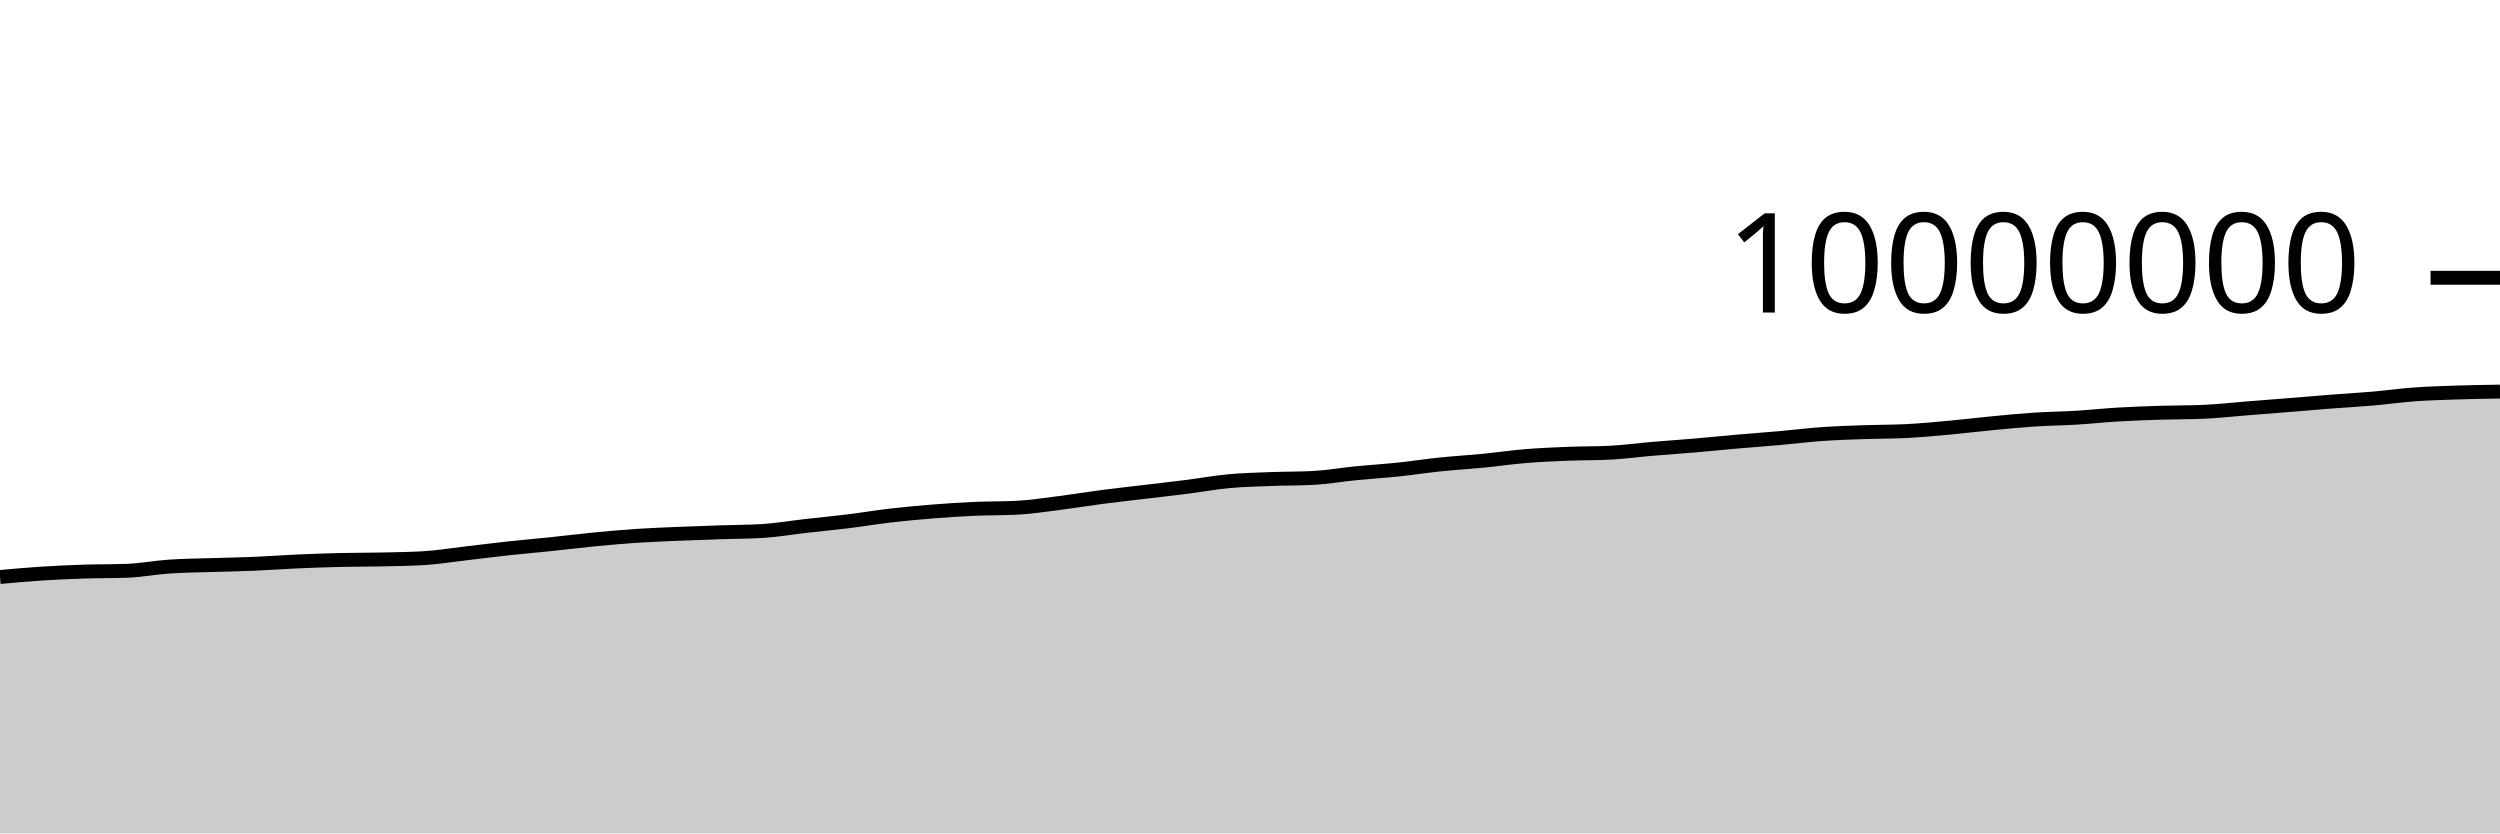
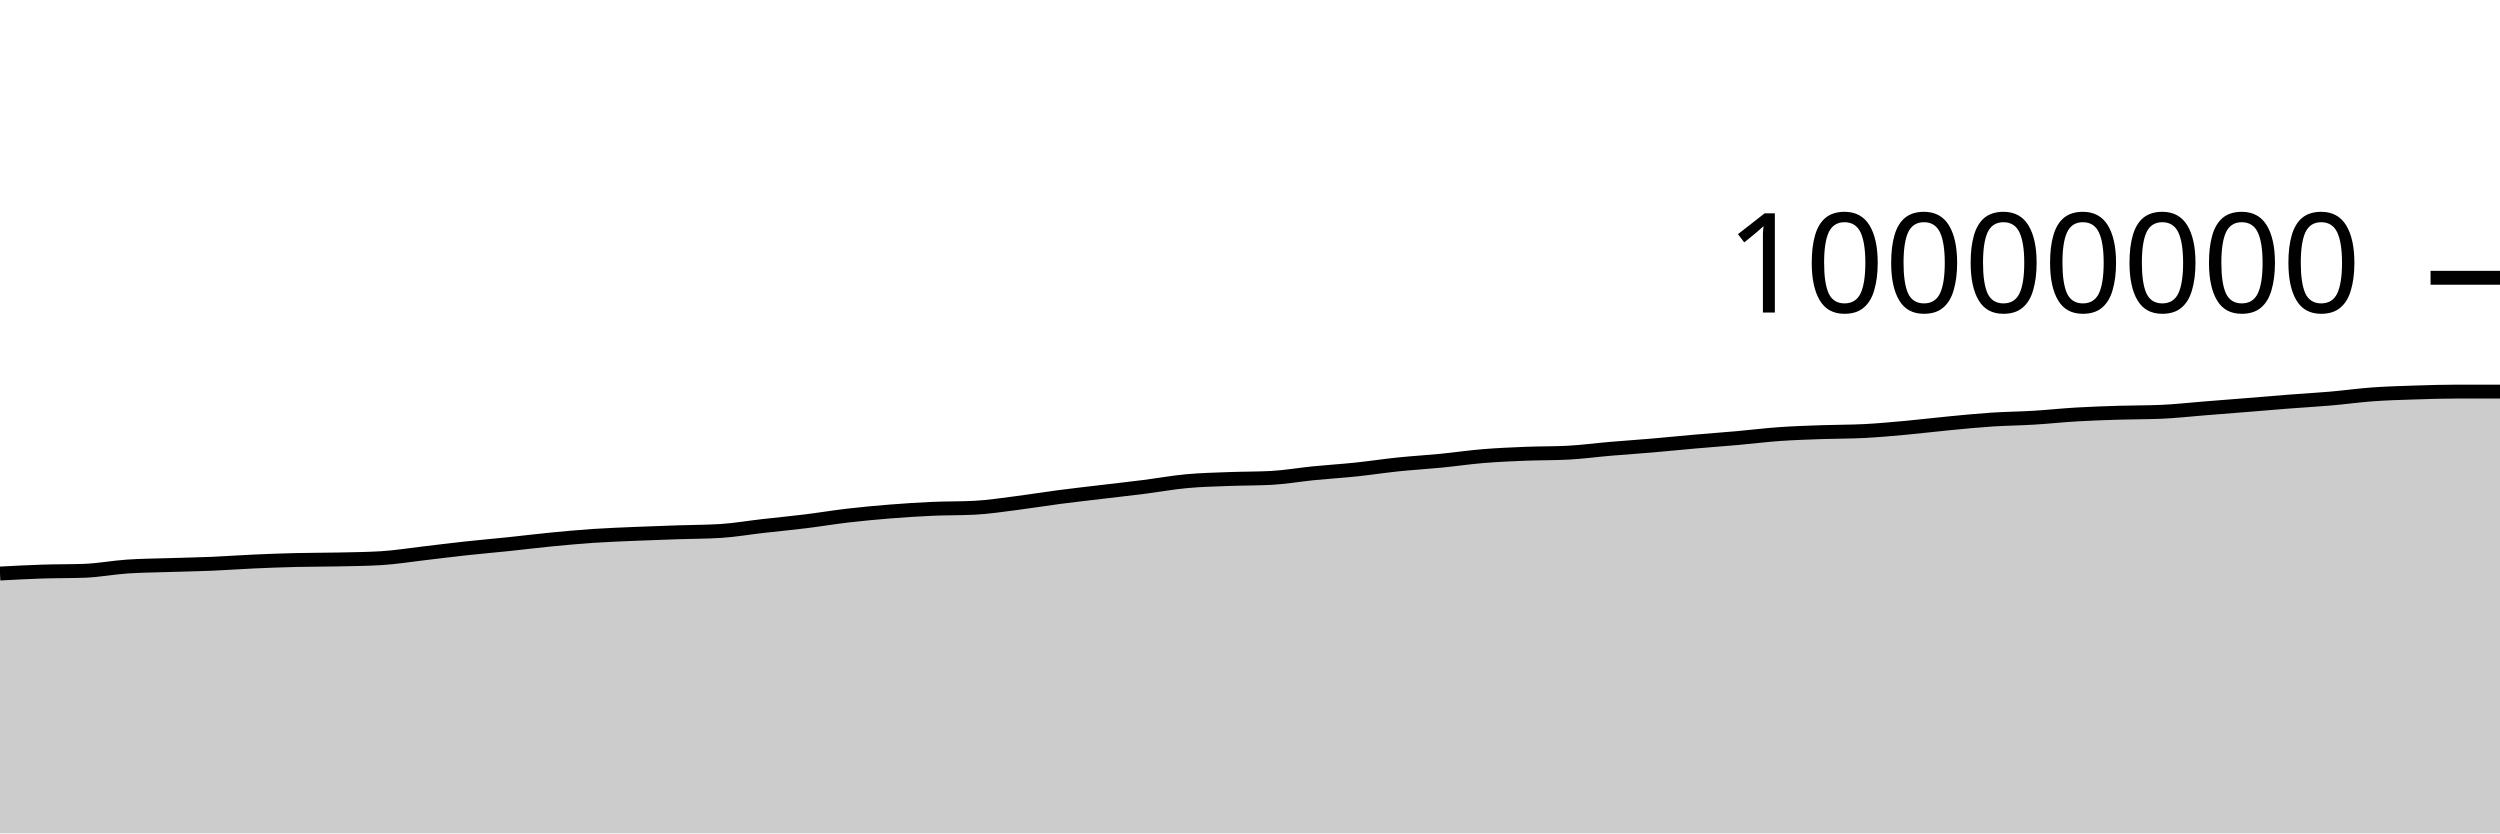
<svg xmlns="http://www.w3.org/2000/svg" viewBox="0 0 180 60">
  <g transform="translate(0,20)">
-     <path class="area" fill="rgba(0, 0, 0, 0.2)" d="M0,21.544C1.017,21.452,2.034,21.359,3.051,21.294C4.068,21.229,5.085,21.186,6.102,21.153C7.119,21.12,8.136,21.134,9.153,21.096C10.169,21.058,11.186,20.86,12.203,20.791C13.22,20.722,14.237,20.717,15.254,20.684C16.271,20.651,17.288,20.635,18.305,20.592C19.322,20.549,20.339,20.472,21.356,20.427C22.373,20.381,23.39,20.345,24.407,20.32C25.424,20.296,26.441,20.302,27.458,20.28C28.475,20.258,29.492,20.249,30.508,20.188C31.525,20.127,32.542,19.958,33.559,19.841C34.576,19.723,35.593,19.592,36.61,19.482C37.627,19.371,38.644,19.285,39.661,19.179C40.678,19.073,41.695,18.945,42.712,18.846C43.729,18.747,44.746,18.654,45.763,18.585C46.78,18.517,47.797,18.48,48.814,18.436C49.831,18.392,50.847,18.358,51.864,18.324C52.881,18.289,53.898,18.293,54.915,18.231C55.932,18.169,56.949,17.99,57.966,17.875C58.983,17.759,60,17.664,61.017,17.539C62.034,17.414,63.051,17.243,64.068,17.124C65.085,17.006,66.102,16.911,67.119,16.829C68.136,16.748,69.153,16.681,70.169,16.636C71.186,16.591,72.203,16.61,73.22,16.558C74.237,16.506,75.254,16.346,76.271,16.217C77.288,16.089,78.305,15.919,79.322,15.786C80.339,15.653,81.356,15.541,82.373,15.419C83.39,15.297,84.407,15.185,85.424,15.056C86.441,14.927,87.458,14.74,88.475,14.646C89.492,14.551,90.508,14.529,91.525,14.49C92.542,14.451,93.559,14.463,94.576,14.41C95.593,14.356,96.61,14.175,97.627,14.074C98.644,13.973,99.661,13.911,100.678,13.805C101.695,13.699,102.712,13.541,103.729,13.436C104.746,13.331,105.763,13.274,106.78,13.174C107.797,13.075,108.814,12.924,109.831,12.84C110.847,12.756,111.864,12.712,112.881,12.671C113.898,12.63,114.915,12.646,115.932,12.594C116.949,12.543,117.966,12.402,118.983,12.316C120,12.229,121.017,12.162,122.034,12.075C123.051,11.988,124.068,11.883,125.085,11.794C126.102,11.705,127.119,11.632,128.136,11.542C129.153,11.452,130.169,11.324,131.186,11.252C132.203,11.181,133.22,11.15,134.237,11.113C135.254,11.077,136.271,11.087,137.288,11.035C138.305,10.983,139.322,10.886,140.339,10.794C141.356,10.701,142.373,10.575,143.39,10.478C144.407,10.381,145.424,10.278,146.441,10.211C147.458,10.144,148.475,10.136,149.492,10.074C150.508,10.013,151.525,9.902,152.542,9.842C153.559,9.783,154.576,9.747,155.593,9.716C156.61,9.684,157.627,9.694,158.644,9.652C159.661,9.609,160.678,9.492,161.695,9.411C162.712,9.331,163.729,9.251,164.746,9.169C165.763,9.087,166.78,8.998,167.797,8.919C168.814,8.84,169.831,8.785,170.847,8.697C171.864,8.609,172.881,8.465,173.898,8.392C174.915,8.319,175.932,8.292,176.949,8.259C177.966,8.225,178.983,8.21,180,8.194L180,40C178.983,40,177.966,40,176.949,40C175.932,40,174.915,40,173.898,40C172.881,40,171.864,40,170.847,40C169.831,40,168.814,40,167.797,40C166.78,40,165.763,40,164.746,40C163.729,40,162.712,40,161.695,40C160.678,40,159.661,40,158.644,40C157.627,40,156.61,40,155.593,40C154.576,40,153.559,40,152.542,40C151.525,40,150.508,40,149.492,40C148.475,40,147.458,40,146.441,40C145.424,40,144.407,40,143.39,40C142.373,40,141.356,40,140.339,40C139.322,40,138.305,40,137.288,40C136.271,40,135.254,40,134.237,40C133.22,40,132.203,40,131.186,40C130.169,40,129.153,40,128.136,40C127.119,40,126.102,40,125.085,40C124.068,40,123.051,40,122.034,40C121.017,40,120,40,118.983,40C117.966,40,116.949,40,115.932,40C114.915,40,113.898,40,112.881,40C111.864,40,110.847,40,109.831,40C108.814,40,107.797,40,106.78,40C105.763,40,104.746,40,103.729,40C102.712,40,101.695,40,100.678,40C99.661,40,98.644,40,97.627,40C96.61,40,95.593,40,94.576,40C93.559,40,92.542,40,91.525,40C90.508,40,89.492,40,88.475,40C87.458,40,86.441,40,85.424,40C84.407,40,83.39,40,82.373,40C81.356,40,80.339,40,79.322,40C78.305,40,77.288,40,76.271,40C75.254,40,74.237,40,73.22,40C72.203,40,71.186,40,70.169,40C69.153,40,68.136,40,67.119,40C66.102,40,65.085,40,64.068,40C63.051,40,62.034,40,61.017,40C60,40,58.983,40,57.966,40C56.949,40,55.932,40,54.915,40C53.898,40,52.881,40,51.864,40C50.847,40,49.831,40,48.814,40C47.797,40,46.78,40,45.763,40C44.746,40,43.729,40,42.712,40C41.695,40,40.678,40,39.661,40C38.644,40,37.627,40,36.61,40C35.593,40,34.576,40,33.559,40C32.542,40,31.525,40,30.508,40C29.492,40,28.475,40,27.458,40C26.441,40,25.424,40,24.407,40C23.39,40,22.373,40,21.356,40C20.339,40,19.322,40,18.305,40C17.288,40,16.271,40,15.254,40C14.237,40,13.22,40,12.203,40C11.186,40,10.169,40,9.153,40C8.136,40,7.119,40,6.102,40C5.085,40,4.068,40,3.051,40C2.034,40,1.017,40,0,40Z" />
-     <path class="line" stroke="black" fill="none" d="M0,21.544C1.017,21.452,2.034,21.359,3.051,21.294C4.068,21.229,5.085,21.186,6.102,21.153C7.119,21.12,8.136,21.134,9.153,21.096C10.169,21.058,11.186,20.86,12.203,20.791C13.22,20.722,14.237,20.717,15.254,20.684C16.271,20.651,17.288,20.635,18.305,20.592C19.322,20.549,20.339,20.472,21.356,20.427C22.373,20.381,23.39,20.345,24.407,20.32C25.424,20.296,26.441,20.302,27.458,20.28C28.475,20.258,29.492,20.249,30.508,20.188C31.525,20.127,32.542,19.958,33.559,19.841C34.576,19.723,35.593,19.592,36.61,19.482C37.627,19.371,38.644,19.285,39.661,19.179C40.678,19.073,41.695,18.945,42.712,18.846C43.729,18.747,44.746,18.654,45.763,18.585C46.78,18.517,47.797,18.48,48.814,18.436C49.831,18.392,50.847,18.358,51.864,18.324C52.881,18.289,53.898,18.293,54.915,18.231C55.932,18.169,56.949,17.99,57.966,17.875C58.983,17.759,60,17.664,61.017,17.539C62.034,17.414,63.051,17.243,64.068,17.124C65.085,17.006,66.102,16.911,67.119,16.829C68.136,16.748,69.153,16.681,70.169,16.636C71.186,16.591,72.203,16.61,73.22,16.558C74.237,16.506,75.254,16.346,76.271,16.217C77.288,16.089,78.305,15.919,79.322,15.786C80.339,15.653,81.356,15.541,82.373,15.419C83.39,15.297,84.407,15.185,85.424,15.056C86.441,14.927,87.458,14.74,88.475,14.646C89.492,14.551,90.508,14.529,91.525,14.49C92.542,14.451,93.559,14.463,94.576,14.41C95.593,14.356,96.61,14.175,97.627,14.074C98.644,13.973,99.661,13.911,100.678,13.805C101.695,13.699,102.712,13.541,103.729,13.436C104.746,13.331,105.763,13.274,106.78,13.174C107.797,13.075,108.814,12.924,109.831,12.84C110.847,12.756,111.864,12.712,112.881,12.671C113.898,12.63,114.915,12.646,115.932,12.594C116.949,12.543,117.966,12.402,118.983,12.316C120,12.229,121.017,12.162,122.034,12.075C123.051,11.988,124.068,11.883,125.085,11.794C126.102,11.705,127.119,11.632,128.136,11.542C129.153,11.452,130.169,11.324,131.186,11.252C132.203,11.181,133.22,11.15,134.237,11.113C135.254,11.077,136.271,11.087,137.288,11.035C138.305,10.983,139.322,10.886,140.339,10.794C141.356,10.701,142.373,10.575,143.39,10.478C144.407,10.381,145.424,10.278,146.441,10.211C147.458,10.144,148.475,10.136,149.492,10.074C150.508,10.013,151.525,9.902,152.542,9.842C153.559,9.783,154.576,9.747,155.593,9.716C156.61,9.684,157.627,9.694,158.644,9.652C159.661,9.609,160.678,9.492,161.695,9.411C162.712,9.331,163.729,9.251,164.746,9.169C165.763,9.087,166.78,8.998,167.797,8.919C168.814,8.84,169.831,8.785,170.847,8.697C171.864,8.609,172.881,8.465,173.898,8.392C174.915,8.319,175.932,8.292,176.949,8.259C177.966,8.225,178.983,8.21,180,8.194" />
+     <path class="area" fill="rgba(0, 0, 0, 0.2)" d="M0,21.294C1.017,21.24,2.034,21.186,3.051,21.153C4.068,21.12,5.085,21.134,6.102,21.096C7.119,21.058,8.136,20.86,9.153,20.791C10.169,20.722,11.186,20.717,12.203,20.684C13.22,20.651,14.237,20.635,15.254,20.592C16.271,20.549,17.288,20.472,18.305,20.427C19.322,20.381,20.339,20.345,21.356,20.32C22.373,20.296,23.39,20.302,24.407,20.28C25.424,20.258,26.441,20.249,27.458,20.188C28.475,20.127,29.492,19.958,30.508,19.841C31.525,19.723,32.542,19.592,33.559,19.482C34.576,19.371,35.593,19.285,36.61,19.179C37.627,19.073,38.644,18.945,39.661,18.846C40.678,18.747,41.695,18.654,42.712,18.585C43.729,18.517,44.746,18.48,45.763,18.436C46.78,18.392,47.797,18.358,48.814,18.324C49.831,18.289,50.847,18.293,51.864,18.231C52.881,18.169,53.898,17.99,54.915,17.875C55.932,17.759,56.949,17.664,57.966,17.539C58.983,17.414,60,17.243,61.017,17.124C62.034,17.006,63.051,16.911,64.068,16.829C65.085,16.748,66.102,16.681,67.119,16.636C68.136,16.591,69.153,16.61,70.169,16.558C71.186,16.506,72.203,16.346,73.22,16.217C74.237,16.089,75.254,15.919,76.271,15.786C77.288,15.653,78.305,15.541,79.322,15.419C80.339,15.297,81.356,15.185,82.373,15.056C83.39,14.927,84.407,14.74,85.424,14.646C86.441,14.551,87.458,14.529,88.475,14.49C89.492,14.451,90.508,14.463,91.525,14.41C92.542,14.356,93.559,14.175,94.576,14.074C95.593,13.973,96.61,13.911,97.627,13.805C98.644,13.699,99.661,13.541,100.678,13.436C101.695,13.331,102.712,13.274,103.729,13.174C104.746,13.075,105.763,12.924,106.78,12.84C107.797,12.756,108.814,12.712,109.831,12.671C110.847,12.63,111.864,12.646,112.881,12.594C113.898,12.543,114.915,12.402,115.932,12.316C116.949,12.229,117.966,12.162,118.983,12.075C120,11.988,121.017,11.883,122.034,11.794C123.051,11.705,124.068,11.632,125.085,11.542C126.102,11.452,127.119,11.324,128.136,11.252C129.153,11.181,130.169,11.15,131.186,11.113C132.203,11.077,133.22,11.087,134.237,11.035C135.254,10.983,136.271,10.886,137.288,10.794C138.305,10.701,139.322,10.575,140.339,10.478C141.356,10.381,142.373,10.278,143.39,10.211C144.407,10.144,145.424,10.136,146.441,10.074C147.458,10.013,148.475,9.902,149.492,9.842C150.508,9.783,151.525,9.747,152.542,9.716C153.559,9.684,154.576,9.694,155.593,9.652C156.61,9.609,157.627,9.492,158.644,9.411C159.661,9.331,160.678,9.251,161.695,9.169C162.712,9.087,163.729,8.998,164.746,8.919C165.763,8.84,166.78,8.785,167.797,8.697C168.814,8.609,169.831,8.465,170.847,8.392C171.864,8.319,172.881,8.292,173.898,8.259C174.915,8.225,175.932,8.194,176.949,8.194C177.966,8.194,178.983,8.194,180,8.194L180,40C178.983,40,177.966,40,176.949,40C175.932,40,174.915,40,173.898,40C172.881,40,171.864,40,170.847,40C169.831,40,168.814,40,167.797,40C166.78,40,165.763,40,164.746,40C163.729,40,162.712,40,161.695,40C160.678,40,159.661,40,158.644,40C157.627,40,156.61,40,155.593,40C154.576,40,153.559,40,152.542,40C151.525,40,150.508,40,149.492,40C148.475,40,147.458,40,146.441,40C145.424,40,144.407,40,143.39,40C142.373,40,141.356,40,140.339,40C139.322,40,138.305,40,137.288,40C136.271,40,135.254,40,134.237,40C133.22,40,132.203,40,131.186,40C130.169,40,129.153,40,128.136,40C127.119,40,126.102,40,125.085,40C124.068,40,123.051,40,122.034,40C121.017,40,120,40,118.983,40C117.966,40,116.949,40,115.932,40C114.915,40,113.898,40,112.881,40C111.864,40,110.847,40,109.831,40C108.814,40,107.797,40,106.78,40C105.763,40,104.746,40,103.729,40C102.712,40,101.695,40,100.678,40C99.661,40,98.644,40,97.627,40C96.61,40,95.593,40,94.576,40C93.559,40,92.542,40,91.525,40C90.508,40,89.492,40,88.475,40C87.458,40,86.441,40,85.424,40C84.407,40,83.39,40,82.373,40C81.356,40,80.339,40,79.322,40C78.305,40,77.288,40,76.271,40C75.254,40,74.237,40,73.22,40C72.203,40,71.186,40,70.169,40C69.153,40,68.136,40,67.119,40C66.102,40,65.085,40,64.068,40C63.051,40,62.034,40,61.017,40C60,40,58.983,40,57.966,40C56.949,40,55.932,40,54.915,40C53.898,40,52.881,40,51.864,40C50.847,40,49.831,40,48.814,40C47.797,40,46.78,40,45.763,40C44.746,40,43.729,40,42.712,40C41.695,40,40.678,40,39.661,40C38.644,40,37.627,40,36.61,40C35.593,40,34.576,40,33.559,40C32.542,40,31.525,40,30.508,40C29.492,40,28.475,40,27.458,40C26.441,40,25.424,40,24.407,40C23.39,40,22.373,40,21.356,40C20.339,40,19.322,40,18.305,40C17.288,40,16.271,40,15.254,40C14.237,40,13.22,40,12.203,40C11.186,40,10.169,40,9.153,40C8.136,40,7.119,40,6.102,40C5.085,40,4.068,40,3.051,40C2.034,40,1.017,40,0,40Z" />
+     <path class="line" stroke="black" fill="none" d="M0,21.294C1.017,21.24,2.034,21.186,3.051,21.153C4.068,21.12,5.085,21.134,6.102,21.096C7.119,21.058,8.136,20.86,9.153,20.791C10.169,20.722,11.186,20.717,12.203,20.684C13.22,20.651,14.237,20.635,15.254,20.592C16.271,20.549,17.288,20.472,18.305,20.427C19.322,20.381,20.339,20.345,21.356,20.32C22.373,20.296,23.39,20.302,24.407,20.28C25.424,20.258,26.441,20.249,27.458,20.188C28.475,20.127,29.492,19.958,30.508,19.841C31.525,19.723,32.542,19.592,33.559,19.482C34.576,19.371,35.593,19.285,36.61,19.179C37.627,19.073,38.644,18.945,39.661,18.846C40.678,18.747,41.695,18.654,42.712,18.585C43.729,18.517,44.746,18.48,45.763,18.436C46.78,18.392,47.797,18.358,48.814,18.324C49.831,18.289,50.847,18.293,51.864,18.231C52.881,18.169,53.898,17.99,54.915,17.875C55.932,17.759,56.949,17.664,57.966,17.539C58.983,17.414,60,17.243,61.017,17.124C62.034,17.006,63.051,16.911,64.068,16.829C65.085,16.748,66.102,16.681,67.119,16.636C68.136,16.591,69.153,16.61,70.169,16.558C71.186,16.506,72.203,16.346,73.22,16.217C74.237,16.089,75.254,15.919,76.271,15.786C77.288,15.653,78.305,15.541,79.322,15.419C80.339,15.297,81.356,15.185,82.373,15.056C83.39,14.927,84.407,14.74,85.424,14.646C86.441,14.551,87.458,14.529,88.475,14.49C89.492,14.451,90.508,14.463,91.525,14.41C92.542,14.356,93.559,14.175,94.576,14.074C95.593,13.973,96.61,13.911,97.627,13.805C98.644,13.699,99.661,13.541,100.678,13.436C101.695,13.331,102.712,13.274,103.729,13.174C104.746,13.075,105.763,12.924,106.78,12.84C107.797,12.756,108.814,12.712,109.831,12.671C110.847,12.63,111.864,12.646,112.881,12.594C113.898,12.543,114.915,12.402,115.932,12.316C116.949,12.229,117.966,12.162,118.983,12.075C120,11.988,121.017,11.883,122.034,11.794C123.051,11.705,124.068,11.632,125.085,11.542C126.102,11.452,127.119,11.324,128.136,11.252C129.153,11.181,130.169,11.15,131.186,11.113C132.203,11.077,133.22,11.087,134.237,11.035C135.254,10.983,136.271,10.886,137.288,10.794C138.305,10.701,139.322,10.575,140.339,10.478C141.356,10.381,142.373,10.278,143.39,10.211C144.407,10.144,145.424,10.136,146.441,10.074C147.458,10.013,148.475,9.902,149.492,9.842C150.508,9.783,151.525,9.747,152.542,9.716C153.559,9.684,154.576,9.694,155.593,9.652C156.61,9.609,157.627,9.492,158.644,9.411C159.661,9.331,160.678,9.251,161.695,9.169C162.712,9.087,163.729,8.998,164.746,8.919C165.763,8.84,166.78,8.785,167.797,8.697C168.814,8.609,169.831,8.465,170.847,8.392C171.864,8.319,172.881,8.292,173.898,8.259C174.915,8.225,175.932,8.194,176.949,8.194C177.966,8.194,178.983,8.194,180,8.194" />
    <path class="axis-ceiling" stroke-width="1" stroke="black" fill="none" d="M175,0L180,0" />
    <text class="axis-ceiling-label" font-family="sans-serif" text-anchor="end" font-size="10px" x="170" y="2.5">10000000</text>
  </g>
</svg>
